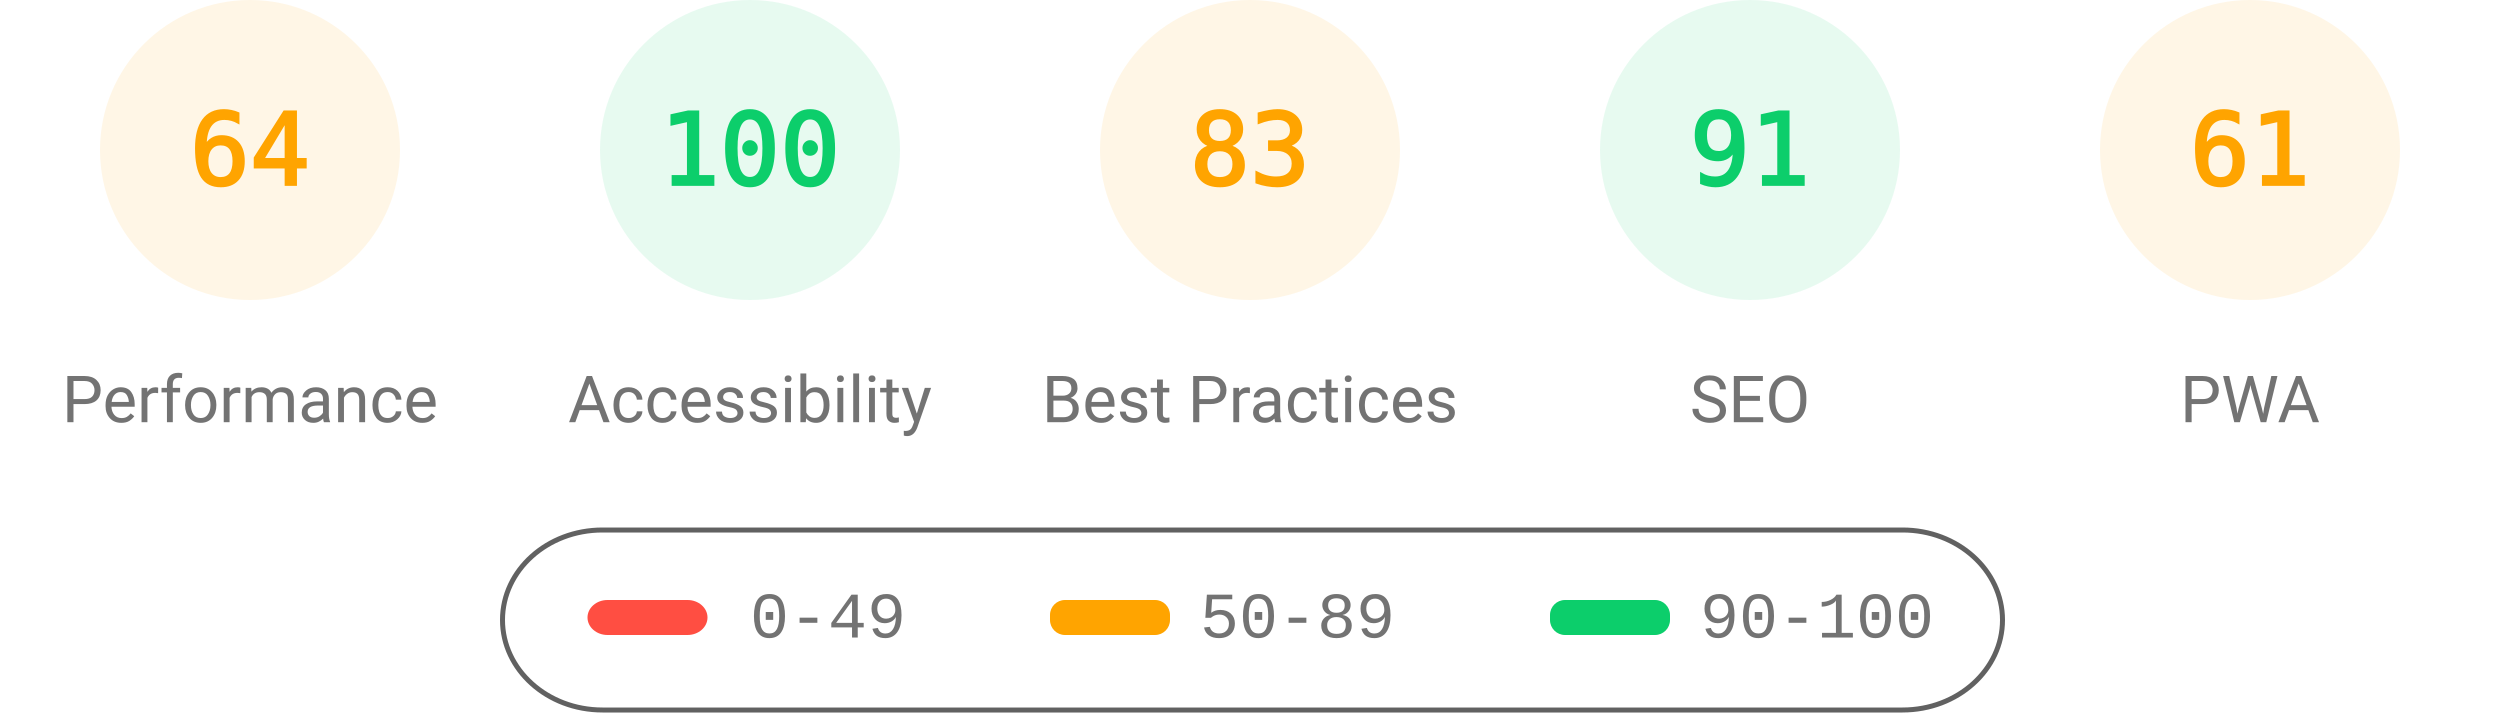
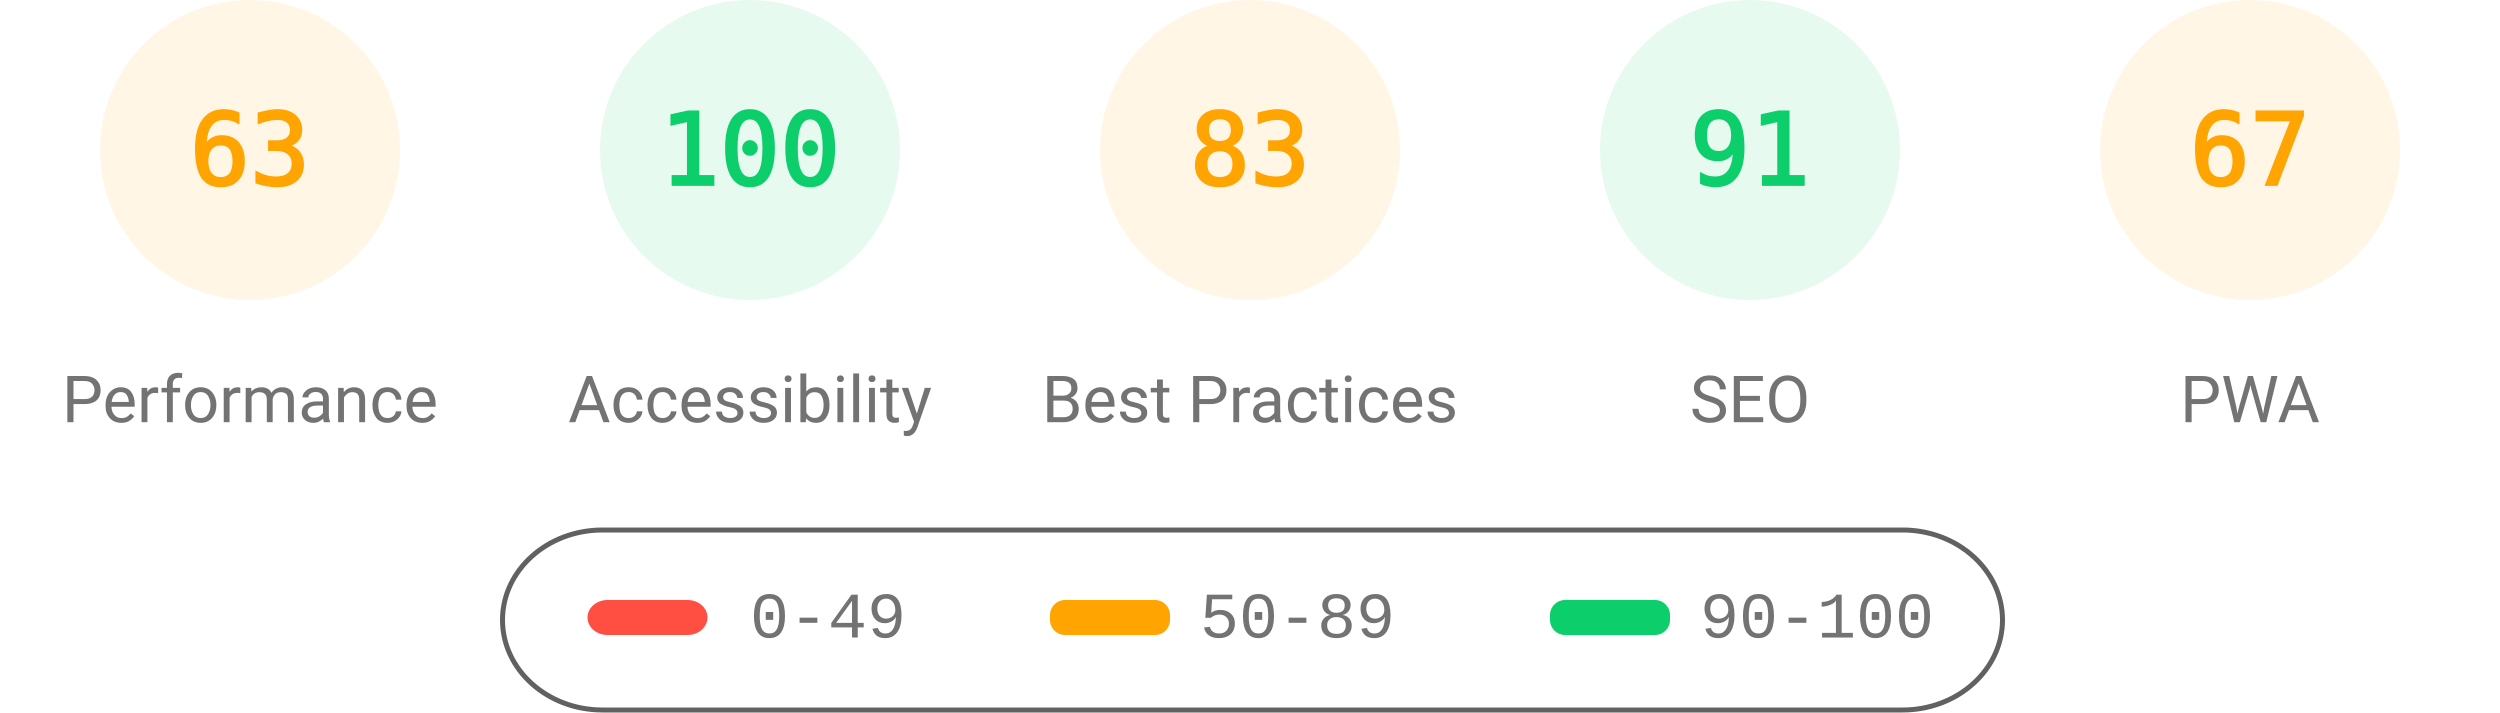
<svg xmlns="http://www.w3.org/2000/svg" fill="none" width="1000" height="285">
  <style>.gauge-base{opacity:.1}.gauge-arc{fill:none;animation-delay:250ms;stroke-linecap:round;transform:rotate(-90deg);transform-origin:100px 60px;animation:load-gauge 1s ease forwards}.guage-text{font-size:40px;font-family:monospace;text-align:center}.guage-red{color:#ff4e42;fill:#ff4e42;stroke:#ff4e42}.guage-orange{color:#ffa400;fill:#ffa400;stroke:#ffa400}.guage-green{color:#0cce6b;fill:#0cce6b;stroke:#0cce6b}.guage-undefined{color:#5c5c5c;fill:#5c5c5c;stroke:#5c5c5c}.guage-title{color:#737373;fill:#737373;stroke:none;font-size:26px;line-height:26px;font-family:Roboto,Halvetica,Arial,sans-serif}@keyframes load-gauge{from{stroke-dasharray:0 352.858}}</style>
  <svg class="guage-div guage-perf guage-orange" viewBox="0 0 200 200" width="200" height="200">
    <circle class="gauge-base" r="56" cx="100" cy="60" stroke-width="8" />
-     <circle class="gauge-arc guage-arc-1" r="56" cx="100" cy="60" stroke-width="8" style="stroke-dasharray:225.189,351.858" />
-     <text class="guage-text" x="100" y="60" alignment-baseline="central" dominant-baseline="central" text-anchor="middle">64</text>
+     <circle class="gauge-arc guage-arc-1" r="56" cx="100" cy="60" stroke-width="8" style="stroke-dasharray:221.671,351.858" />
+     <text class="guage-text" x="100" y="60" alignment-baseline="central" dominant-baseline="central" text-anchor="middle">63</text>
    <text class="guage-title" x="100" y="160" alignment-baseline="central" dominant-baseline="central" text-anchor="middle">Performance</text>
  </svg>
  <svg class="guage-div guage-acc guage-green" viewBox="0 0 200 200" width="200" height="200" x="200">
    <circle class="gauge-base" r="56" cx="100" cy="60" stroke-width="8" />
    <circle class="gauge-arc guage-arc-2" r="56" cx="100" cy="60" stroke-width="8" style="stroke-dasharray:351.858,351.858" />
    <text class="guage-text" x="100" y="60" alignment-baseline="central" dominant-baseline="central" text-anchor="middle">100</text>
    <text class="guage-title" x="100" y="160" alignment-baseline="central" dominant-baseline="central" text-anchor="middle">Accessibility</text>
  </svg>
  <svg class="guage-div guage-best guage-orange" viewBox="0 0 200 200" width="200" height="200" x="400">
    <circle class="gauge-base" r="56" cx="100" cy="60" stroke-width="8" />
    <circle class="gauge-arc guage-arc-3" r="56" cx="100" cy="60" stroke-width="8" style="stroke-dasharray:292.042,351.858" />
    <text class="guage-text" x="100" y="60" alignment-baseline="central" dominant-baseline="central" text-anchor="middle">83</text>
    <text class="guage-title" x="100" y="160" alignment-baseline="central" dominant-baseline="central" text-anchor="middle">Best Practices</text>
  </svg>
  <svg class="guage-div guage-seo guage-green" viewBox="0 0 200 200" width="200" height="200" x="600">
    <circle class="gauge-base" r="56" cx="100" cy="60" stroke-width="8" />
    <circle class="gauge-arc guage-arc-4" r="56" cx="100" cy="60" stroke-width="8" style="stroke-dasharray:320.191,351.858" />
    <text class="guage-text" x="100" y="60" alignment-baseline="central" dominant-baseline="central" text-anchor="middle">91</text>
    <text class="guage-title" x="100" y="160" alignment-baseline="central" dominant-baseline="central" text-anchor="middle">SEO</text>
  </svg>
  <svg class="guage-div guage-pwa guage-orange" viewBox="0 0 200 200" width="200" height="200" x="800">
    <circle class="gauge-base" r="56" cx="100" cy="60" stroke-width="8" />
-     <circle class="gauge-arc guage-arc-4" r="56" cx="100" cy="60" stroke-width="8" style="stroke-dasharray:214.633,351.858" />
-     <text class="guage-text" x="100" y="60" alignment-baseline="central" dominant-baseline="central" text-anchor="middle">61</text>
+     <circle class="gauge-arc guage-arc-4" r="56" cx="100" cy="60" stroke-width="8" style="stroke-dasharray:235.745,351.858" />
+     <text class="guage-text" x="100" y="60" alignment-baseline="central" dominant-baseline="central" text-anchor="middle">67</text>
    <text class="guage-title" x="100" y="160" alignment-baseline="central" dominant-baseline="central" text-anchor="middle">PWA</text>
  </svg>
  <svg width="604" height="76" x="200" y="210">
    <path fill="none" id="canvas_background" d="M-1-1h604v80H-1z" />
    <rect fill-opacity="0" stroke="#616161" stroke-width="2" rx="40" id="svg_2" height="72" width="600" y="2" x="1" fill="#000" />
    <rect stroke="#000" rx="8" id="svg_3" height="14" width="48" y="30" x="35" stroke-opacity="null" stroke-width="0" fill="#ff4e42" />
    <rect stroke="#000" rx="6" id="svg_4" height="14" width="48" y="30" x="220" stroke-opacity="null" stroke-width="0" fill="#ffa400" />
    <rect stroke="#000" rx="6" id="svg_5" height="14" width="48" y="30" x="420" stroke-opacity="null" stroke-width="0" fill="#0cce6b" />
    <text xml:space="preserve" text-anchor="start" font-family="'Courier New', Courier, monospace" font-size="26" id="svg_6" y="45" x="100" stroke-opacity="null" stroke-width="0" stroke="#000" fill="#737373">0-49</text>
    <text xml:space="preserve" text-anchor="start" font-family="'Courier New', Courier, monospace" font-size="26" id="svg_7" y="45" x="280" stroke-opacity="null" stroke-width="0" stroke="#000" fill="#737373">50-89</text>
    <text xml:space="preserve" text-anchor="start" font-family="'Courier New', Courier, monospace" font-size="26" id="svg_8" y="45" x="480" stroke-opacity="null" stroke-width="0" stroke="#000" fill="#737373">90-100</text>
  </svg>
</svg>
